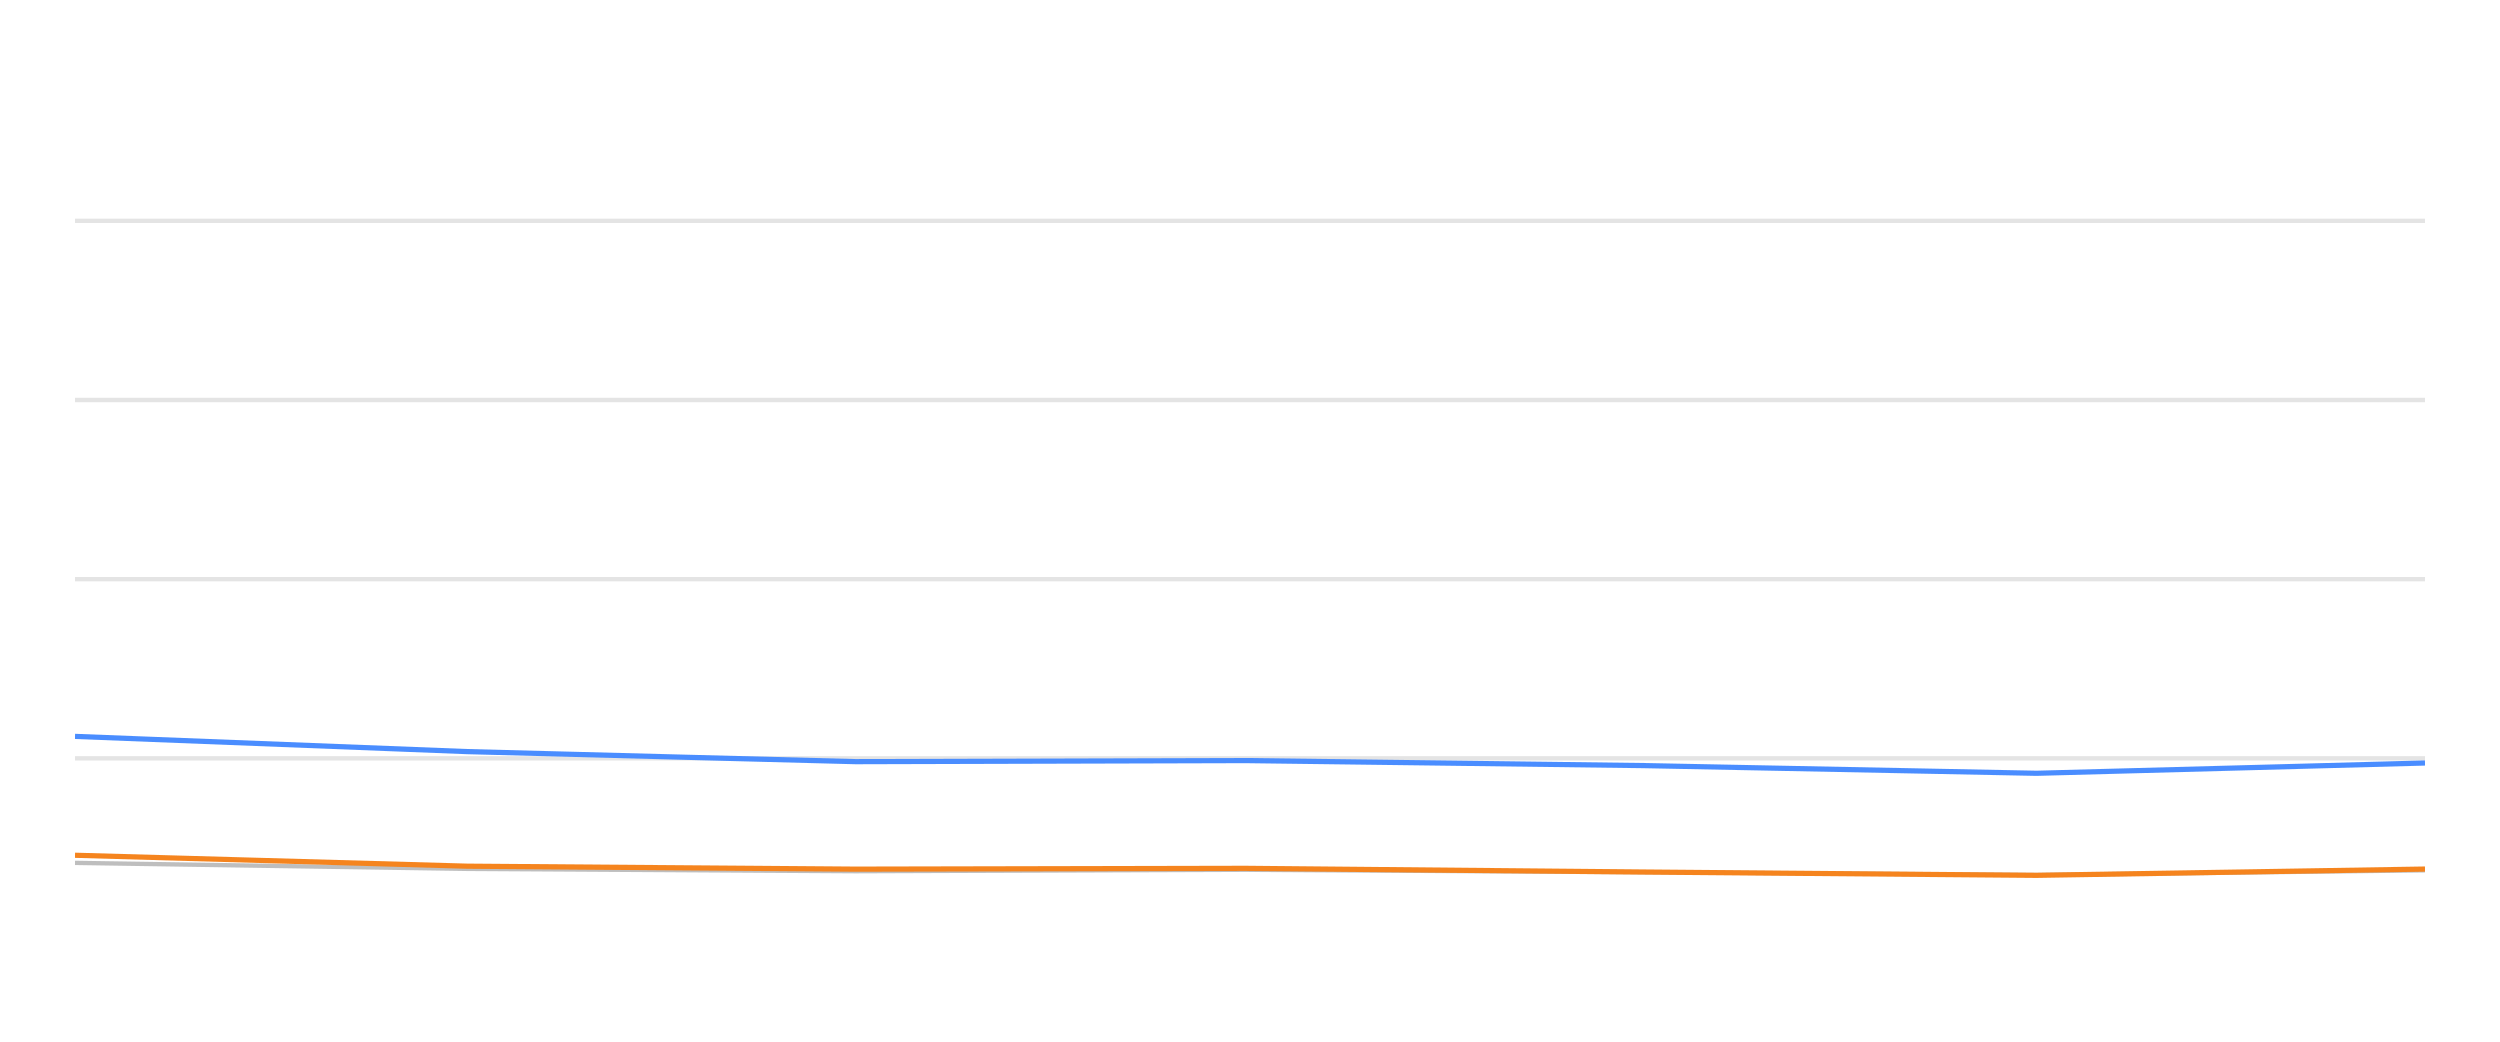
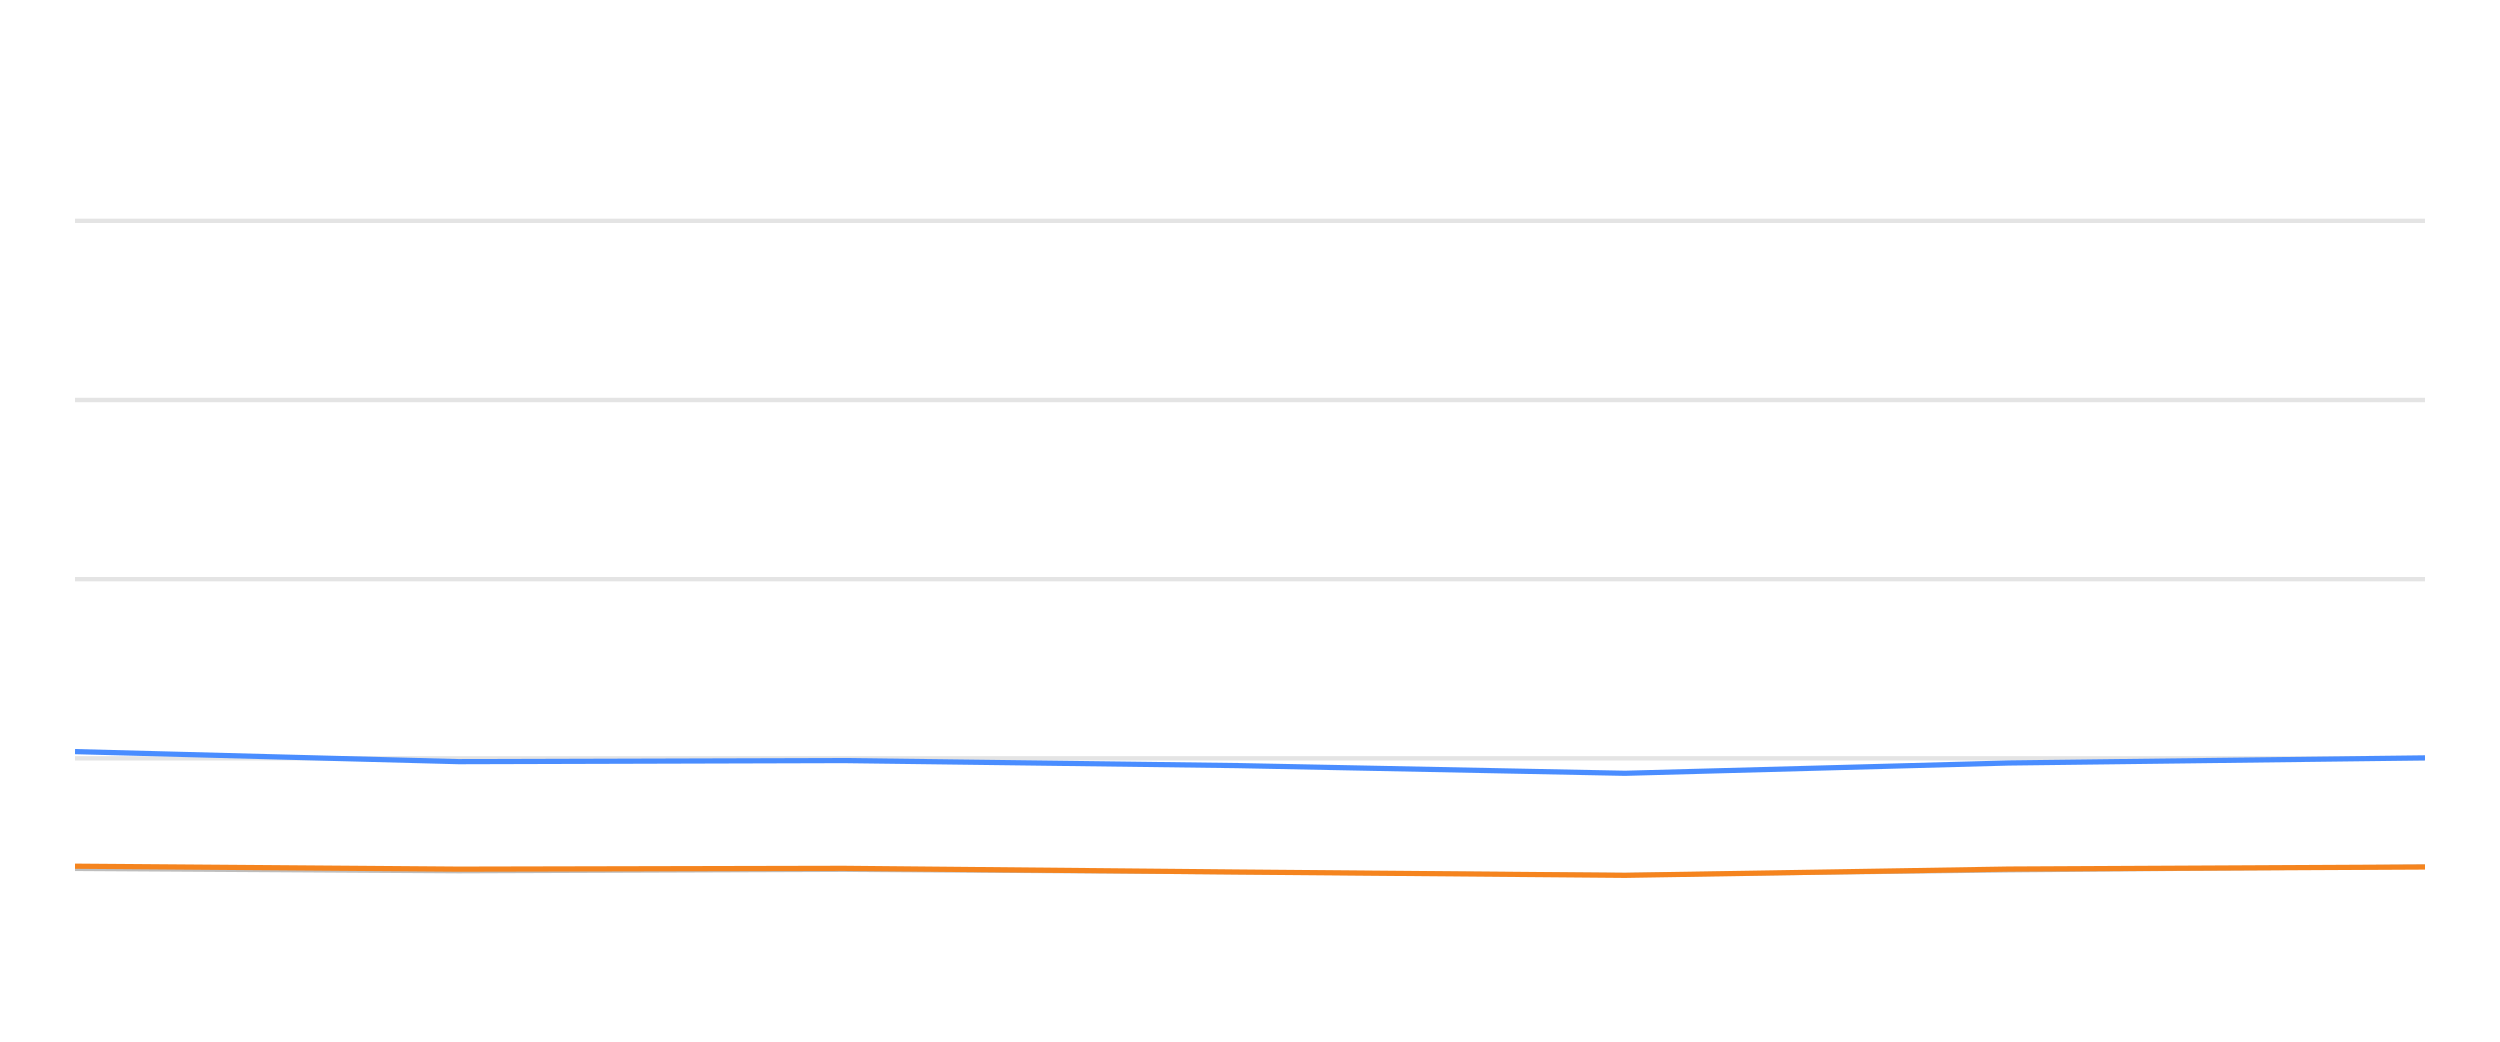
<svg xmlns="http://www.w3.org/2000/svg" width="288pt" height="120pt" viewBox="0 0 288 120" version="1.1">
  <defs>
    <style type="text/css">*{stroke-linejoin: round; stroke-linecap: butt}</style>
  </defs>
  <g id="figure_1">
    <g id="patch_1">
      <path d="M 0 120  L 288 120  L 288 0  L 0 0  L 0 120  z " style="fill: none; opacity: 0" />
    </g>
    <g id="axes_1">
      <g id="patch_2">
        <path d="M 8.64 108  L 279.36 108  L 279.36 4.8  L 8.64 4.8  L 8.64 108  z " style="fill: none" />
      </g>
      <g id="matplotlib.axis_1" />
      <g id="matplotlib.axis_2" />
      <g id="line2d_1">
-         <path d="M 8.64 87.36  L 279.36 87.36  " clip-path="url(#paf4ea015bd)" style="fill: none; stroke: #b2b2b2; stroke-opacity: 0.35; stroke-width: 0.5; stroke-linecap: square" />
+         <path d="M 8.64 87.36  L 279.36 87.36  " clip-path="url(#pbb88c6cc23)" style="fill: none; stroke: #b2b2b2; stroke-opacity: 0.35; stroke-width: 0.5; stroke-linecap: square" />
      </g>
      <g id="line2d_2">
-         <path d="M 8.64 66.72  L 279.36 66.72  " clip-path="url(#paf4ea015bd)" style="fill: none; stroke: #b2b2b2; stroke-opacity: 0.35; stroke-width: 0.5; stroke-linecap: square" />
+         <path d="M 8.64 66.72  L 279.36 66.72  " clip-path="url(#pbb88c6cc23)" style="fill: none; stroke: #b2b2b2; stroke-opacity: 0.35; stroke-width: 0.5; stroke-linecap: square" />
      </g>
      <g id="line2d_3">
-         <path d="M 8.64 46.08  L 279.36 46.08  " clip-path="url(#paf4ea015bd)" style="fill: none; stroke: #b2b2b2; stroke-opacity: 0.35; stroke-width: 0.5; stroke-linecap: square" />
+         <path d="M 8.64 46.08  L 279.36 46.08  " clip-path="url(#pbb88c6cc23)" style="fill: none; stroke: #b2b2b2; stroke-opacity: 0.35; stroke-width: 0.5; stroke-linecap: square" />
      </g>
      <g id="line2d_4">
-         <path d="M 8.64 25.44  L 279.36 25.44  " clip-path="url(#paf4ea015bd)" style="fill: none; stroke: #b2b2b2; stroke-opacity: 0.35; stroke-width: 0.5; stroke-linecap: square" />
+         <path d="M 8.64 25.44  L 279.36 25.44  " clip-path="url(#pbb88c6cc23)" style="fill: none; stroke: #b2b2b2; stroke-opacity: 0.35; stroke-width: 0.5; stroke-linecap: square" />
      </g>
      <g id="line2d_5">
-         <path d="M 8.64 99.403  L 53.827 100.095  L 98.562 100.363  L 143.472 100.198  L 189.323 100.477  L 234.604 100.797  L 279.36 100.26  " clip-path="url(#paf4ea015bd)" style="fill: none; stroke: #bebebe; stroke-width: 0.5; stroke-linecap: round" />
+         <path d="M 8.64 100.095  L 52.828 100.363  L 97.189 100.198  L 142.478 100.477  L 187.205 100.797  L 231.414 100.26  L 279.36 99.837  " clip-path="url(#pbb88c6cc23)" style="fill: none; stroke: #bebebe; stroke-width: 0.5; stroke-linecap: round" />
      </g>
      <g id="line2d_6">
-         <path d="M 8.64 84.832  L 53.827 86.586  L 98.562 87.742  L 143.472 87.618  L 189.323 88.196  L 234.604 89.083  L 279.36 87.897  " clip-path="url(#paf4ea015bd)" style="fill: none; stroke: #4a8dff; stroke-width: 0.6" />
+         <path d="M 8.64 86.586  L 52.828 87.742  L 97.189 87.618  L 142.478 88.196  L 187.205 89.083  L 231.414 87.897  L 279.36 87.308  " clip-path="url(#pbb88c6cc23)" style="fill: none; stroke: #4a8dff; stroke-width: 0.6" />
      </g>
      <g id="line2d_7">
-         <path d="M 8.64 98.526  L 53.827 99.785  L 98.562 100.126  L 143.472 100.033  L 189.323 100.456  L 234.604 100.838  L 279.36 100.116  " clip-path="url(#paf4ea015bd)" style="fill: none; stroke: #f5841e; stroke-width: 0.6" />
+         <path d="M 8.64 99.785  L 52.828 100.126  L 97.189 100.033  L 142.478 100.456  L 187.205 100.838  L 231.414 100.116  L 279.36 99.878  " clip-path="url(#pbb88c6cc23)" style="fill: none; stroke: #f5841e; stroke-width: 0.6" />
      </g>
    </g>
  </g>
  <defs>
-     <clipPath id="paf4ea015bd">
+     <clipPath id="pbb88c6cc23">
      <rect x="8.64" y="4.8" width="270.72" height="103.2" />
    </clipPath>
  </defs>
</svg>
